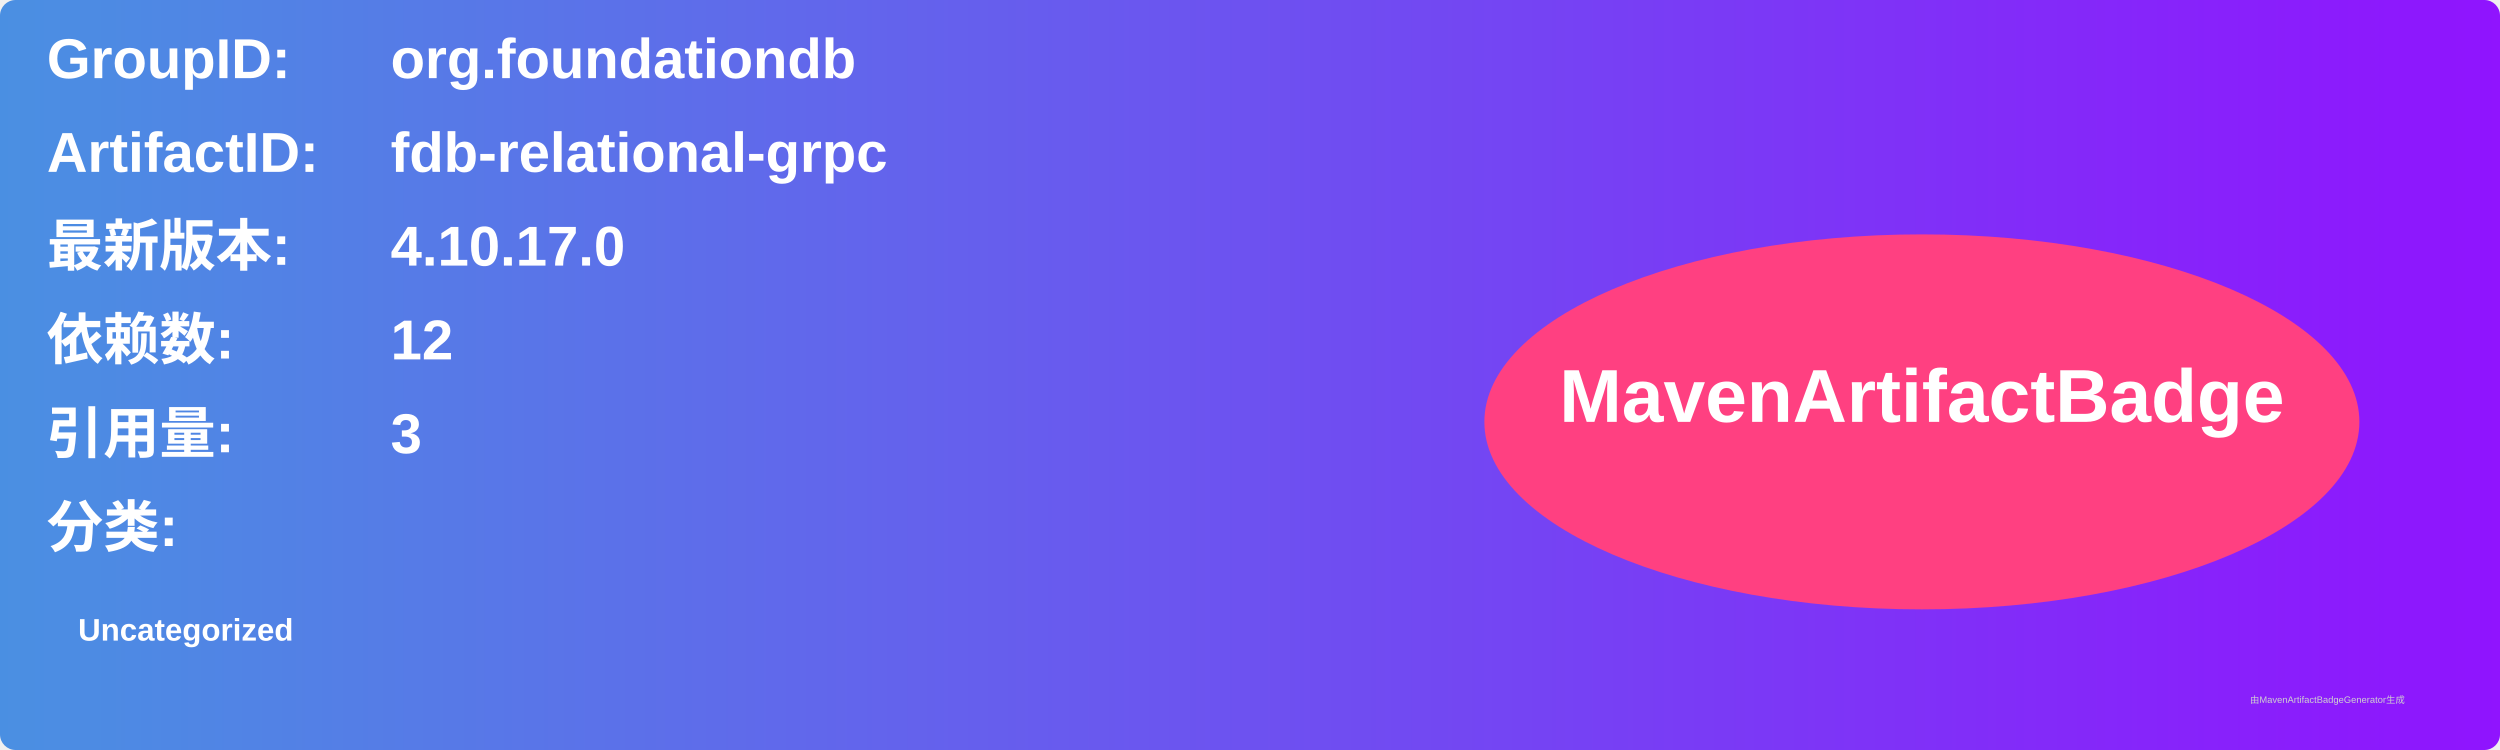
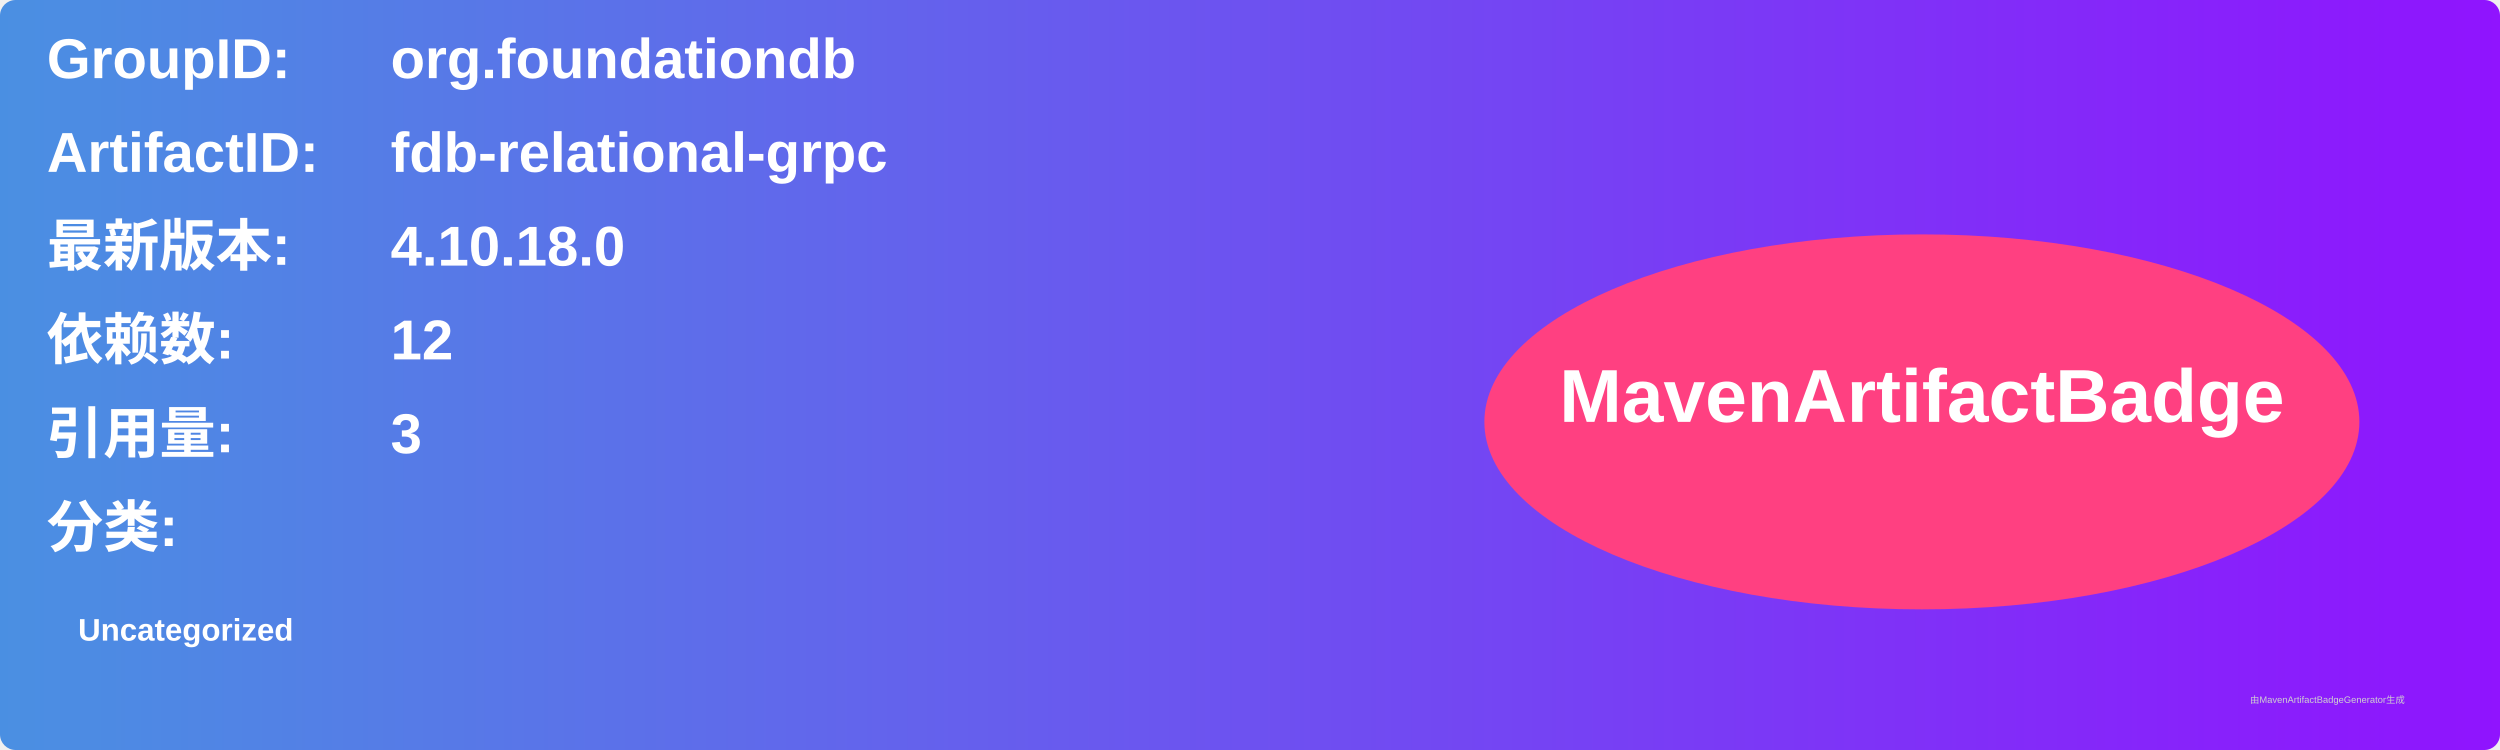
<svg xmlns="http://www.w3.org/2000/svg" width="800" height="240" viewBox="0 0 800 240">
  <linearGradient id="grad" x1="0%" y1="0%" x2="100%" y2="0%">
    <stop offset="0%" stop-color="#4a90e2" />
    <stop offset="100%" stop-color="#9013fe" />
  </linearGradient>
  <rect width="100%" height="100%" rx="5" ry="5" fill="url(#grad)" />
  <g transform="translate(15, 15)">
    <text x="0" y="10" font-family="Arial" font-size="18" fill="white" font-weight="bold" width="260">GroupID:</text>
    <text x="110" y="10" font-family="Arial" font-size="18" fill="white" font-weight="bold" width="460">org.foundationdb</text>
    <text x="0" y="40" font-family="Arial" font-size="18" fill="white" font-weight="bold" width="260">ArtifactID:</text>
    <text x="110" y="40" font-family="Arial" font-size="18" fill="white" font-weight="bold" width="460">fdb-relational-grpc</text>
    <text x="0" y="70" font-family="Arial" font-size="18" fill="white" font-weight="bold">最新版本:</text>
    <text x="110" y="70" font-family="Arial" font-size="18" fill="white" font-weight="bold">
-       <tspan font-weight="bold">4.10.17.0</tspan>
+       <tspan font-weight="bold">4.10.18.0</tspan>
    </text>
    <text x="0" y="100" font-family="Arial" font-size="18" fill="white" font-weight="bold">依赖数: </text>
    <text x="110" y="100" font-family="Arial" font-size="18" fill="white">
      <tspan font-weight="bold">12</tspan>
    </text>
    <text x="0" y="130" font-family="Arial" font-size="18" fill="white" font-weight="bold">引用量: </text>
    <text x="110" y="130" font-family="Arial" font-size="18" fill="white">
      <tspan font-weight="bold">3</tspan>
    </text>
    <text x="0" y="160" font-family="Arial" font-size="18" fill="white" font-weight="bold">分类:</text>
    <text x="10" y="190" font-family="Arial" font-size="10" fill="white">
      <tspan font-weight="bold">Uncategorized</tspan>
    </text>
    <ellipse cx="600" cy="120" rx="140" ry="60" fill="#ff4081" />
    <text x="600" y="120" text-anchor="middle" font-family="Arial" font-size="24" fill="white" font-weight="bold">MavenArtifactBadge</text>
  </g>
  <text x="720" y="225" font-family="Arial" font-size="3" fill="#d0d0d0">由MavenArtifactBadgeGenerator生成</text>
</svg>
